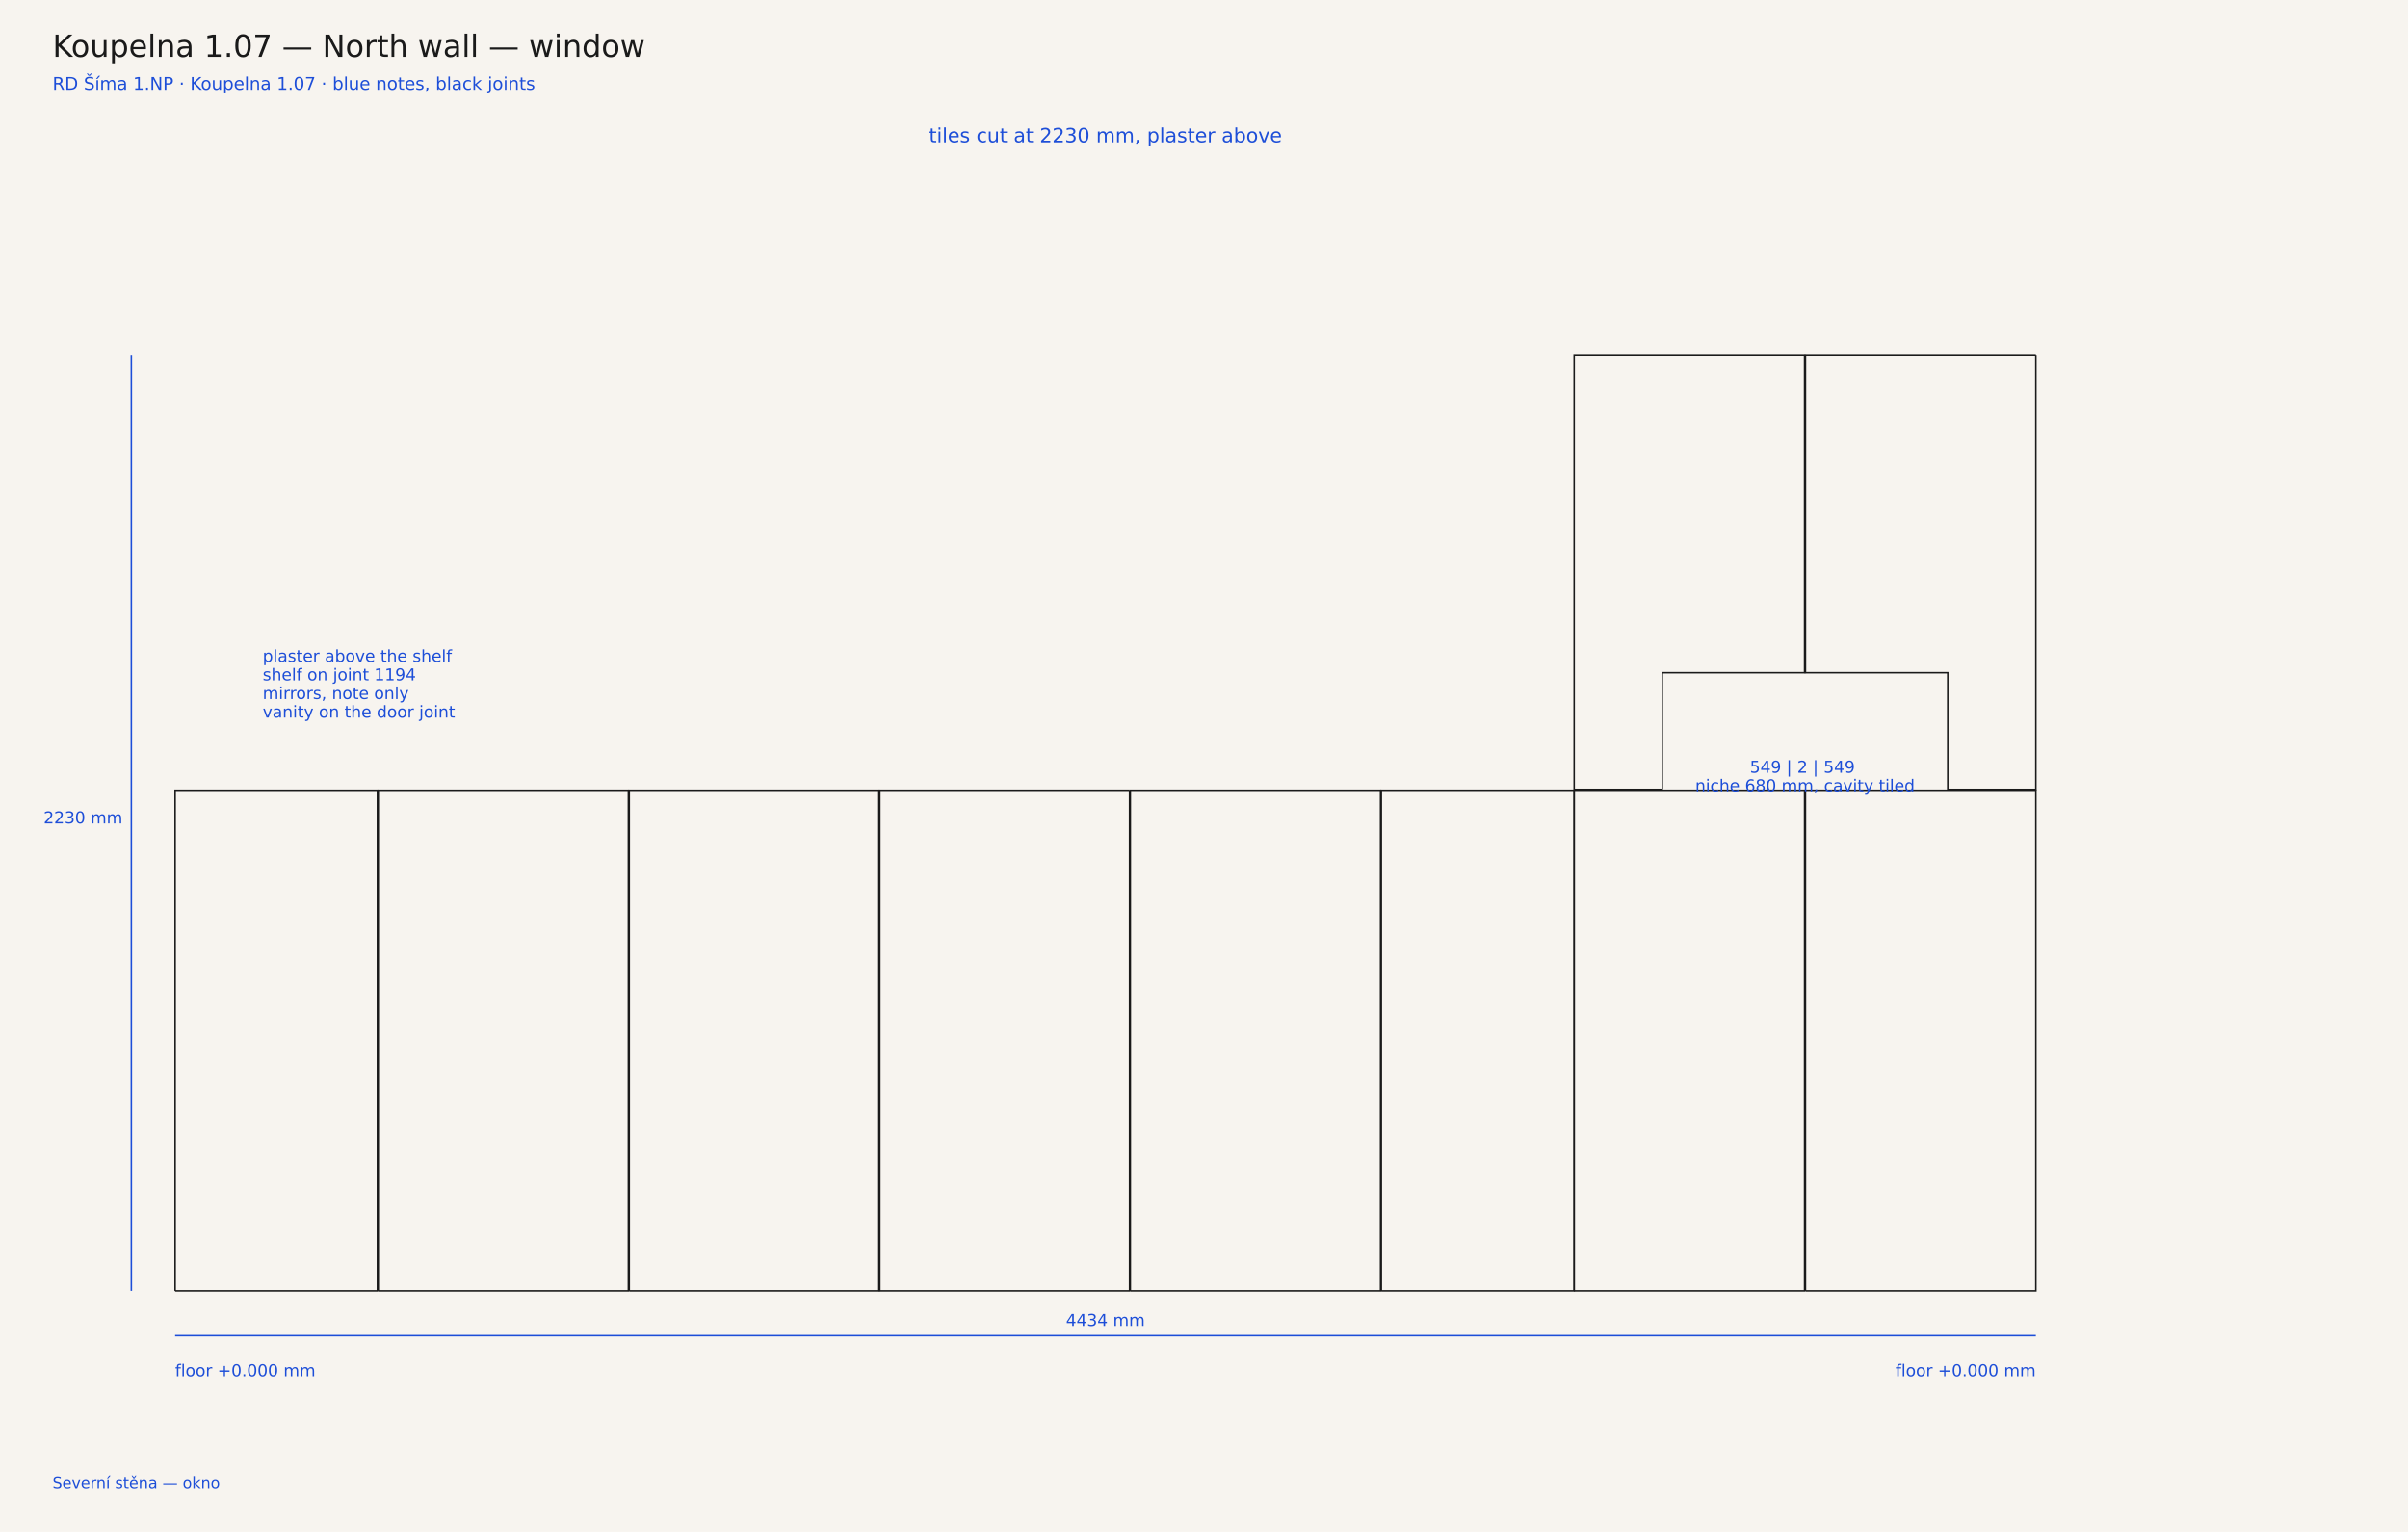
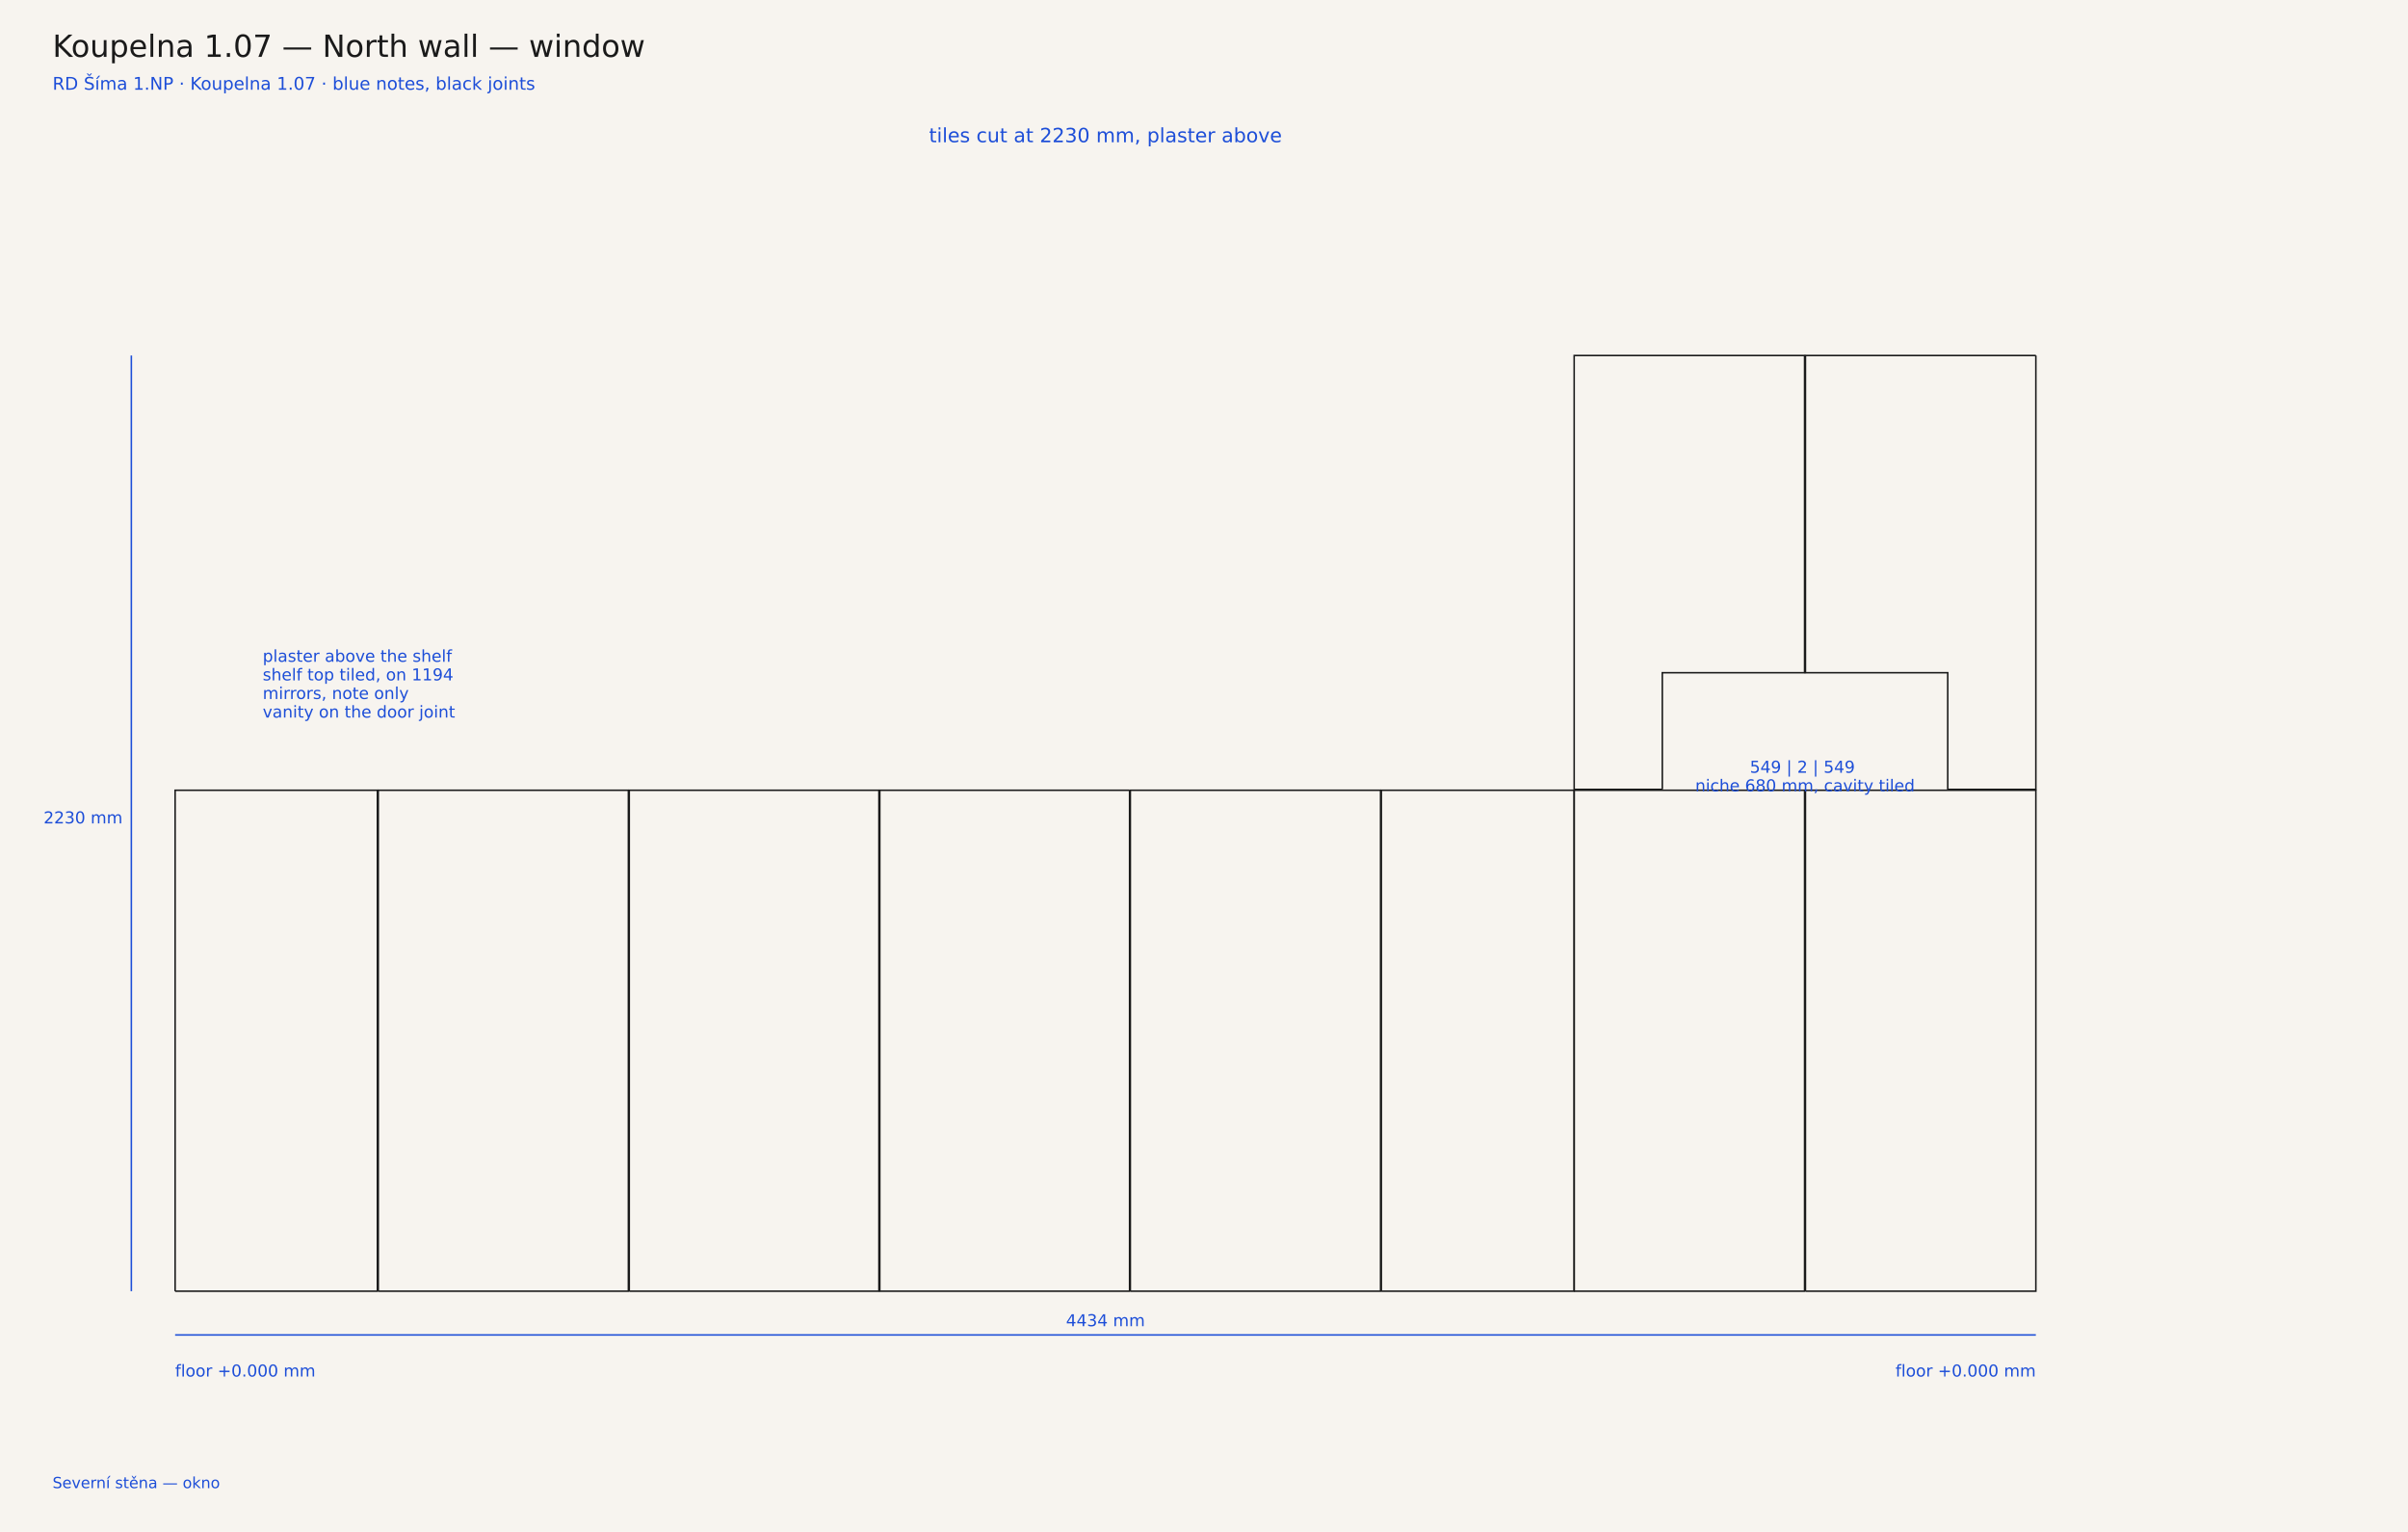
<svg xmlns="http://www.w3.org/2000/svg" width="2200" height="1400" viewBox="0 0 2200 1400">
  <rect width="2200" height="1400" fill="#f7f4ef" />
  <text x="48" y="52" font-family="DejaVu Sans, sans-serif" font-size="28" fill="#1a1a1a">Koupelna 1.07 — North wall — window</text>
  <text x="48" y="82" font-family="DejaVu Sans, sans-serif" font-size="16" fill="#1d4ed8">RD Šíma 1.NP · Koupelna 1.07 · blue notes, black joints</text>
  <polyline points="160.0,1180.0 344.8,1180.0 344.8,722.2 160.0,722.2 160.0,1180.0" fill="none" stroke="#1a1a1a" stroke-width="1.4" stroke-linejoin="miter" />
  <polyline points="345.6,1180.0 574.1,1180.0 574.1,722.2 345.6,722.2 345.6,1180.0" fill="none" stroke="#1a1a1a" stroke-width="1.4" stroke-linejoin="miter" />
  <polyline points="574.9,1180.0 574.9,722.2 803.0,722.2 803.0,1180.0 574.9,1180.0" fill="none" stroke="#1a1a1a" stroke-width="1.4" stroke-linejoin="miter" />
  <polyline points="1032.0,722.2 1032.0,1180.0 803.8,1180.0 803.8,722.2 1032.0,722.2" fill="none" stroke="#1a1a1a" stroke-width="1.4" stroke-linejoin="miter" />
  <polyline points="1032.7,1180.0 1261.3,1180.0 1261.3,722.2 1032.7,722.2 1032.7,1180.0" fill="none" stroke="#1a1a1a" stroke-width="1.4" stroke-linejoin="miter" />
  <polyline points="1262.0,1180.0 1438.2,1180.0 1438.2,722.2 1262.0,722.2 1262.0,1180.0" fill="none" stroke="#1a1a1a" stroke-width="1.4" stroke-linejoin="miter" />
  <polyline points="1438.2,1180.0 1438.2,722.2 1648.7,722.2 1648.7,1180.0 1438.2,1180.0" fill="none" stroke="#1a1a1a" stroke-width="1.4" stroke-linejoin="miter" />
  <polyline points="1649.5,1180.0 1649.5,722.2 1860.0,722.2 1860.0,1180.0 1649.5,1180.0" fill="none" stroke="#1a1a1a" stroke-width="1.4" stroke-linejoin="miter" />
  <polyline points="1518.7,721.4 1438.2,721.4 1438.2,324.9 1648.7,324.9 1648.7,614.8 1518.7,614.8 1518.7,721.4" fill="none" stroke="#1a1a1a" stroke-width="1.4" stroke-linejoin="miter" />
  <polyline points="1860.0,324.9 1860.0,721.4 1779.5,721.4 1779.5,614.8 1649.5,614.8 1649.5,324.9 1860.0,324.9" fill="none" stroke="#1a1a1a" stroke-width="1.4" stroke-linejoin="miter" />
  <line x1="160.0" y1="1220.0" x2="160.0" y2="1220.0" stroke="#1d4ed8" stroke-width="1" />
  <line x1="1860.0" y1="1220.0" x2="1860.0" y2="1220.0" stroke="#1d4ed8" stroke-width="1" />
  <line x1="160.0" y1="1220.0" x2="1860.0" y2="1220.0" stroke="#1d4ed8" stroke-width="1.4" />
  <text y="1212.0" text-anchor="middle" font-family="DejaVu Sans, sans-serif" font-size="15" fill="#1d4ed8">
    <tspan x="1010.0" dy="0">4434 mm</tspan>
  </text>
  <line x1="120.0" y1="1180.0" x2="120.0" y2="1180.0" stroke="#1d4ed8" stroke-width="1" />
  <line x1="120.0" y1="324.9" x2="120.0" y2="324.9" stroke="#1d4ed8" stroke-width="1" />
  <line x1="120.0" y1="1180.0" x2="120.0" y2="324.9" stroke="#1d4ed8" stroke-width="1.4" />
  <text y="752.5" text-anchor="end" font-family="DejaVu Sans, sans-serif" font-size="15" fill="#1d4ed8">
    <tspan x="112.0" dy="0">2230 mm</tspan>
  </text>
  <text y="130.0" text-anchor="middle" font-family="DejaVu Sans, sans-serif" font-size="18" fill="#1d4ed8">
    <tspan x="1010.0" dy="0">tiles cut at 2230 mm, plaster above</tspan>
  </text>
  <text y="1258.0" text-anchor="start" font-family="DejaVu Sans, sans-serif" font-size="15" fill="#1d4ed8">
    <tspan x="160.0" dy="0">floor +0.000 mm</tspan>
  </text>
  <text y="1258.0" text-anchor="end" font-family="DejaVu Sans, sans-serif" font-size="15" fill="#1d4ed8">
    <tspan x="1860.0" dy="0">floor +0.000 mm</tspan>
  </text>
  <text y="604.8" text-anchor="start" font-family="DejaVu Sans, sans-serif" font-size="15" fill="#1d4ed8">
    <tspan x="240.0" dy="0">plaster above the shelf</tspan>
-     <tspan x="240.0" dy="17">shelf on joint 1194</tspan>
+     <tspan x="240.0" dy="17">shelf top tiled, on 1194</tspan>
    <tspan x="240.0" dy="17">mirrors, note only</tspan>
    <tspan x="240.0" dy="17">vanity on the door joint</tspan>
  </text>
  <text y="706.2" text-anchor="middle" font-family="DejaVu Sans, sans-serif" font-size="15" fill="#1d4ed8">
    <tspan x="1649.1" dy="0">549 | 2 | 549</tspan>
    <tspan x="1649.1" dy="17">niche 680 mm, cavity tiled</tspan>
  </text>
  <text y="1360.0" text-anchor="start" font-family="DejaVu Sans, sans-serif" font-size="14" fill="#1d4ed8">
    <tspan x="48.0" dy="0">Severní stěna — okno</tspan>
  </text>
</svg>
